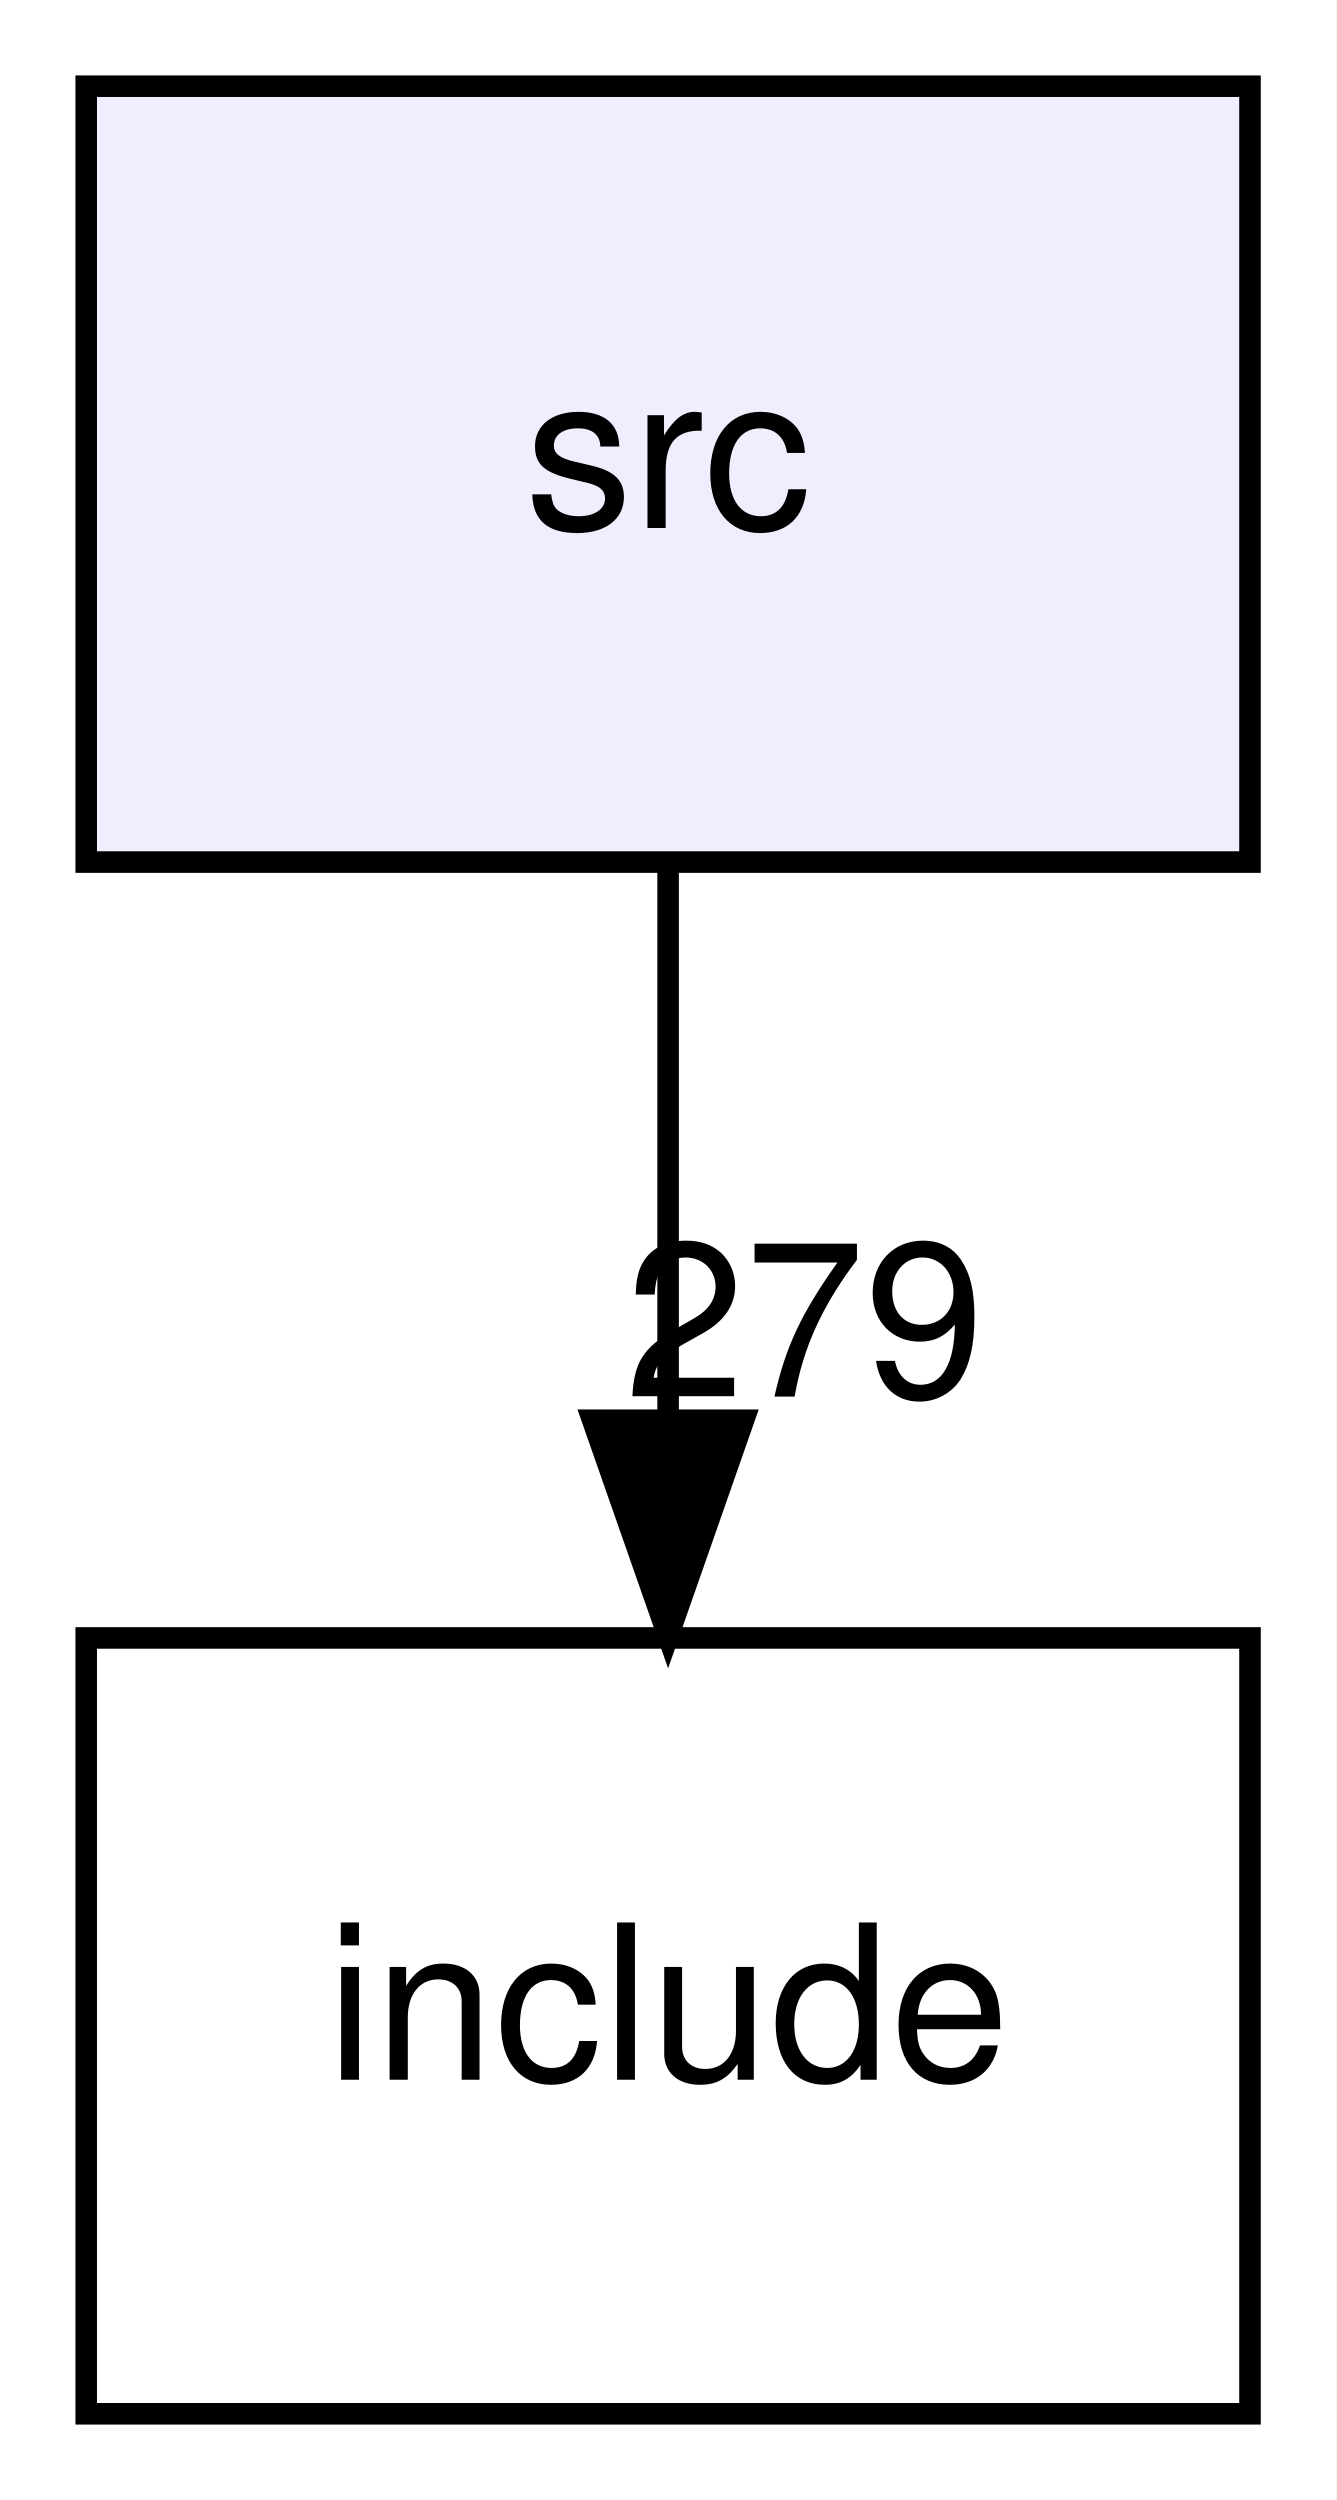
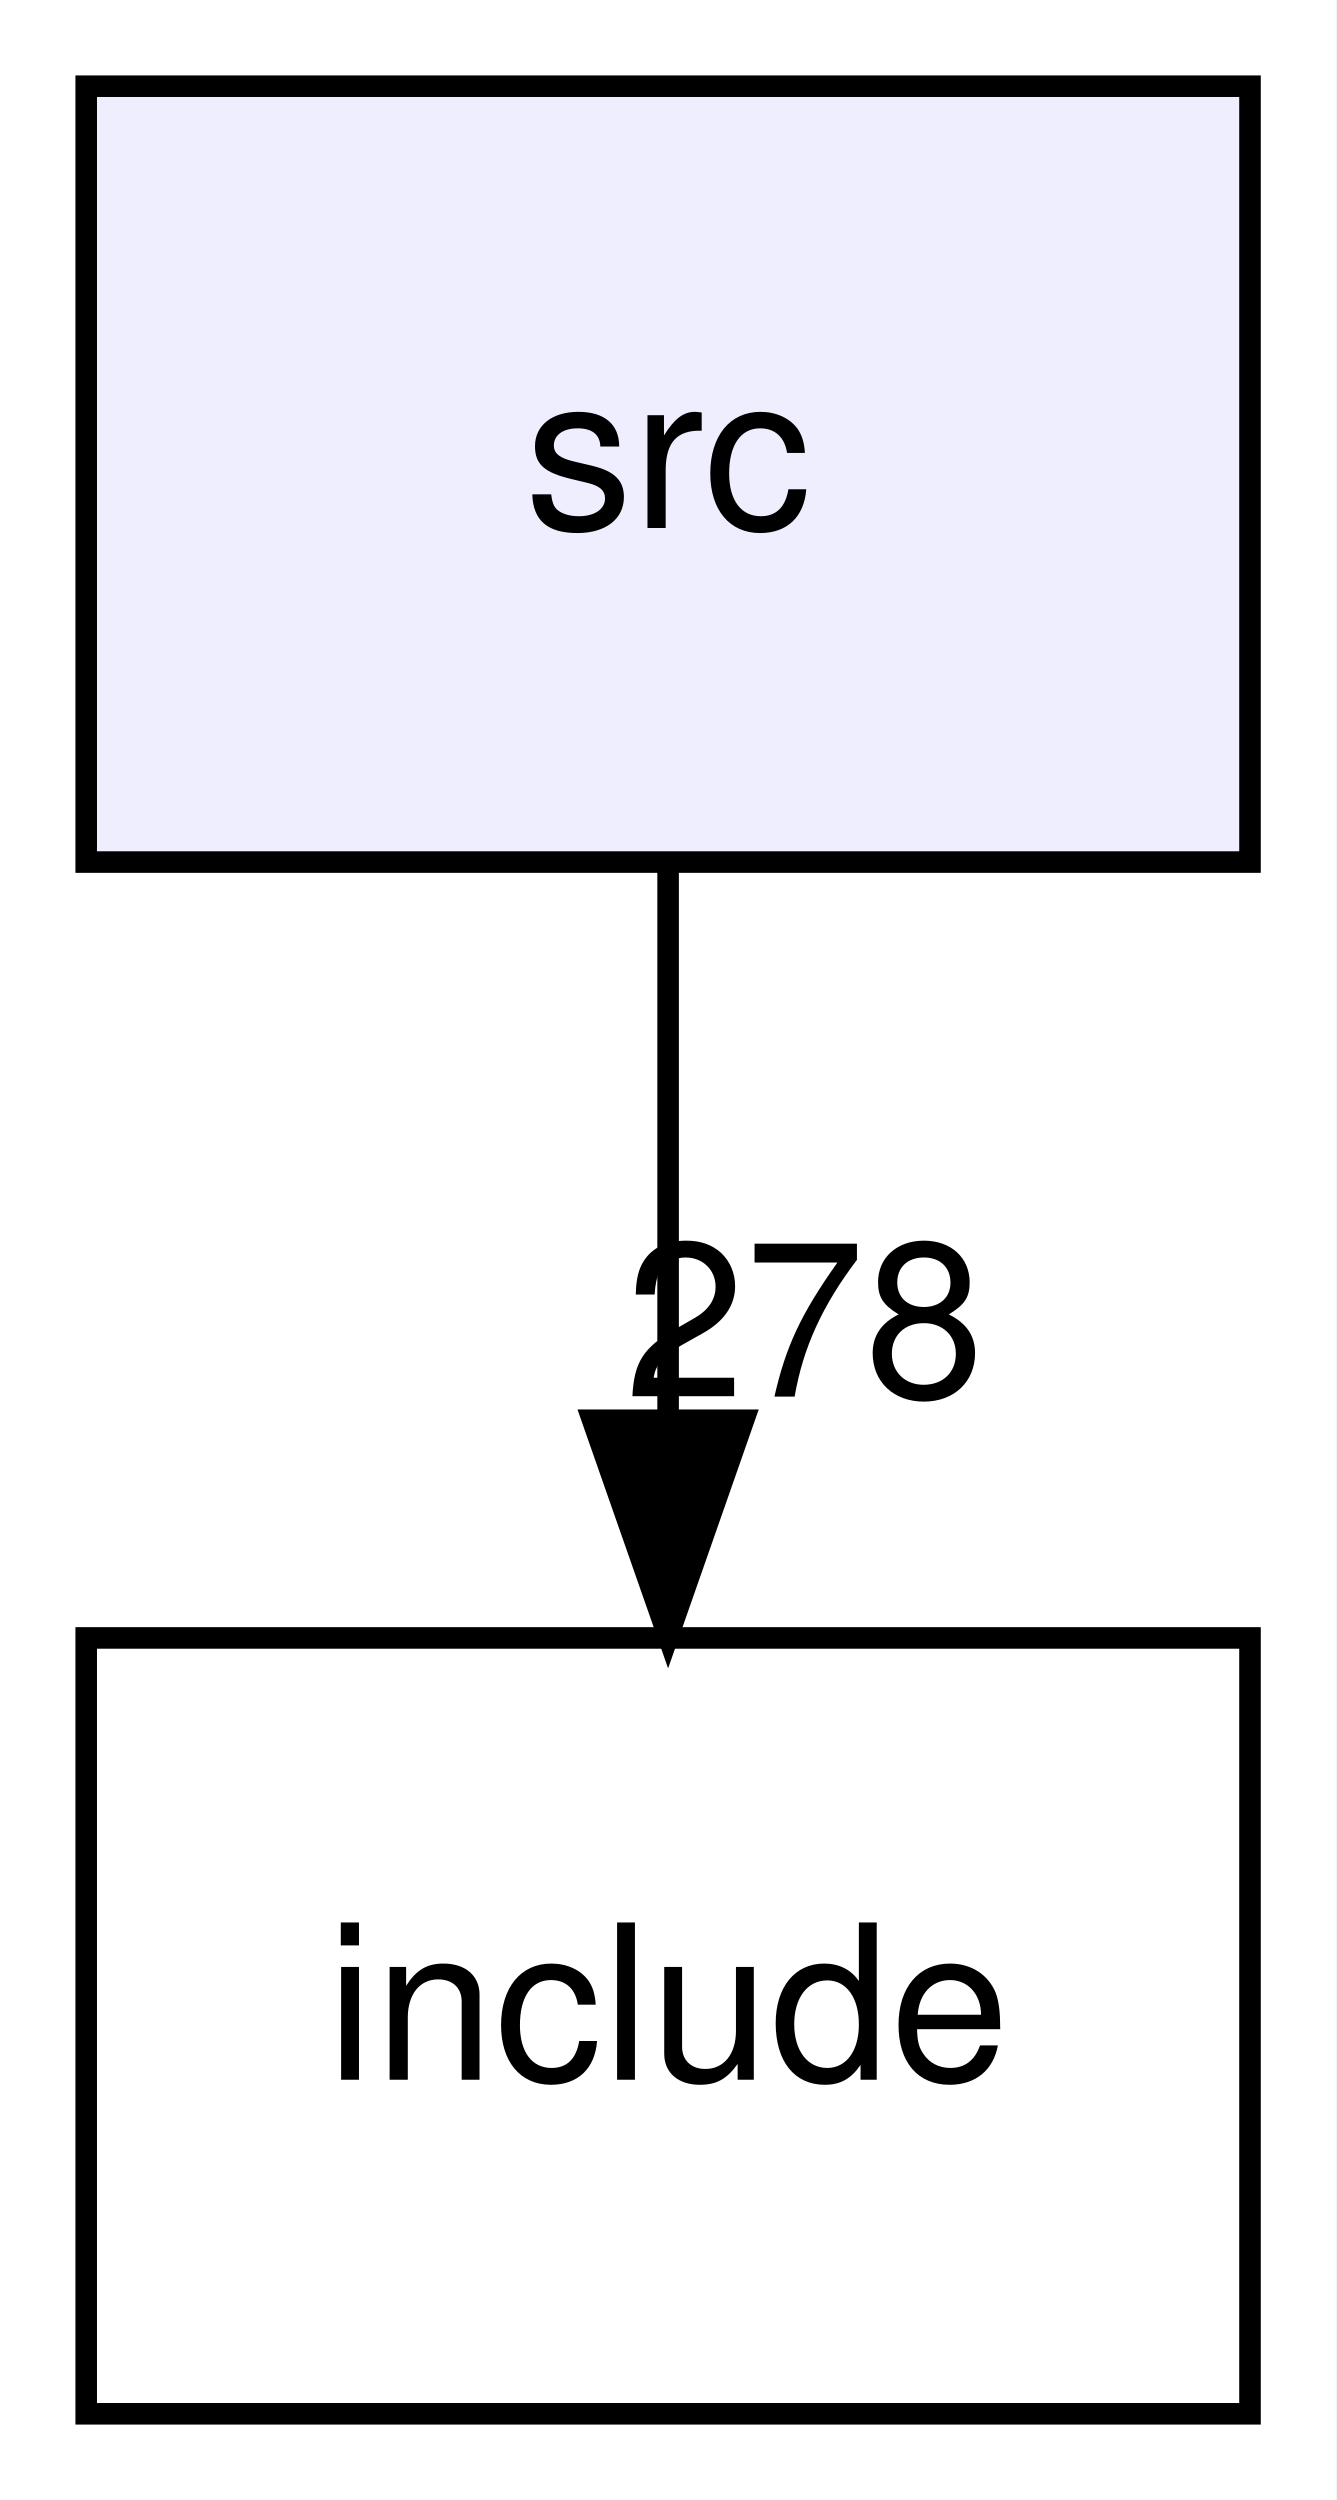
<svg xmlns="http://www.w3.org/2000/svg" xmlns:xlink="http://www.w3.org/1999/xlink" width="62pt" height="116pt" viewBox="0.00 0.00 62.00 116.00">
  <g id="graph0" class="graph" transform="scale(1 1) rotate(0) translate(4 112)">
    <polygon fill="white" stroke="transparent" points="-4,4 -4,-112 58,-112 58,4 -4,4" />
    <g id="node1" class="node">
      <g id="a_node1">
        <a xlink:href="dir_68267d1309a1af8e8297ef4c3efbcdba.html" target="_top" xlink:title="src">
          <polygon fill="#eeeeff" stroke="black" points="54,-108 0,-108 0,-72 54,-72 54,-108" />
          <text text-anchor="middle" x="27" y="-87.5" font-family="Helvetica,sans-Serif" font-size="10.00">src</text>
        </a>
      </g>
    </g>
    <g id="node2" class="node">
      <g id="a_node2">
        <a xlink:href="dir_d44c64559bbebec7f509842c48db8b23.html" target="_top" xlink:title="include">
          <polygon fill="none" stroke="black" points="54,-36 0,-36 0,0 54,0 54,-36" />
          <text text-anchor="middle" x="27" y="-15.5" font-family="Helvetica,sans-Serif" font-size="10.00">include</text>
        </a>
      </g>
    </g>
    <g id="edge1" class="edge">
      <path fill="none" stroke="black" d="M27,-71.7C27,-63.98 27,-54.71 27,-46.11" />
      <polygon fill="black" stroke="black" points="30.5,-46.1 27,-36.1 23.5,-46.1 30.5,-46.1" />
      <g id="a_edge1-headlabel">
-         <a xlink:href="dir_000004_000002.html" target="_top" xlink:title="279">
-           <text text-anchor="middle" x="33.34" y="-47.2" font-family="Helvetica,sans-Serif" font-size="10.00">279</text>
+         <a xlink:href="dir_000004_000002.html" target="_top" xlink:title="278">
+           <text text-anchor="middle" x="33.34" y="-47.2" font-family="Helvetica,sans-Serif" font-size="10.00">278</text>
        </a>
      </g>
    </g>
  </g>
</svg>
